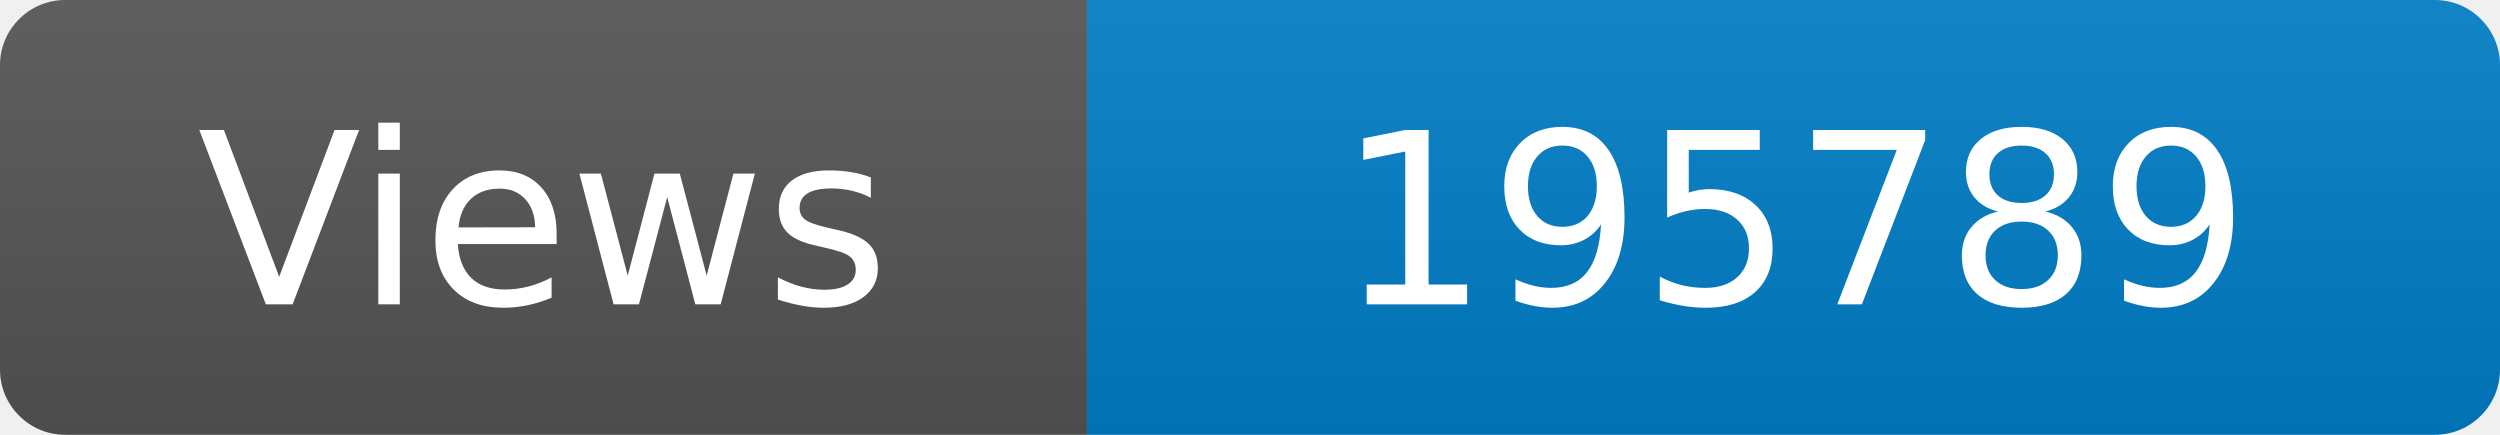
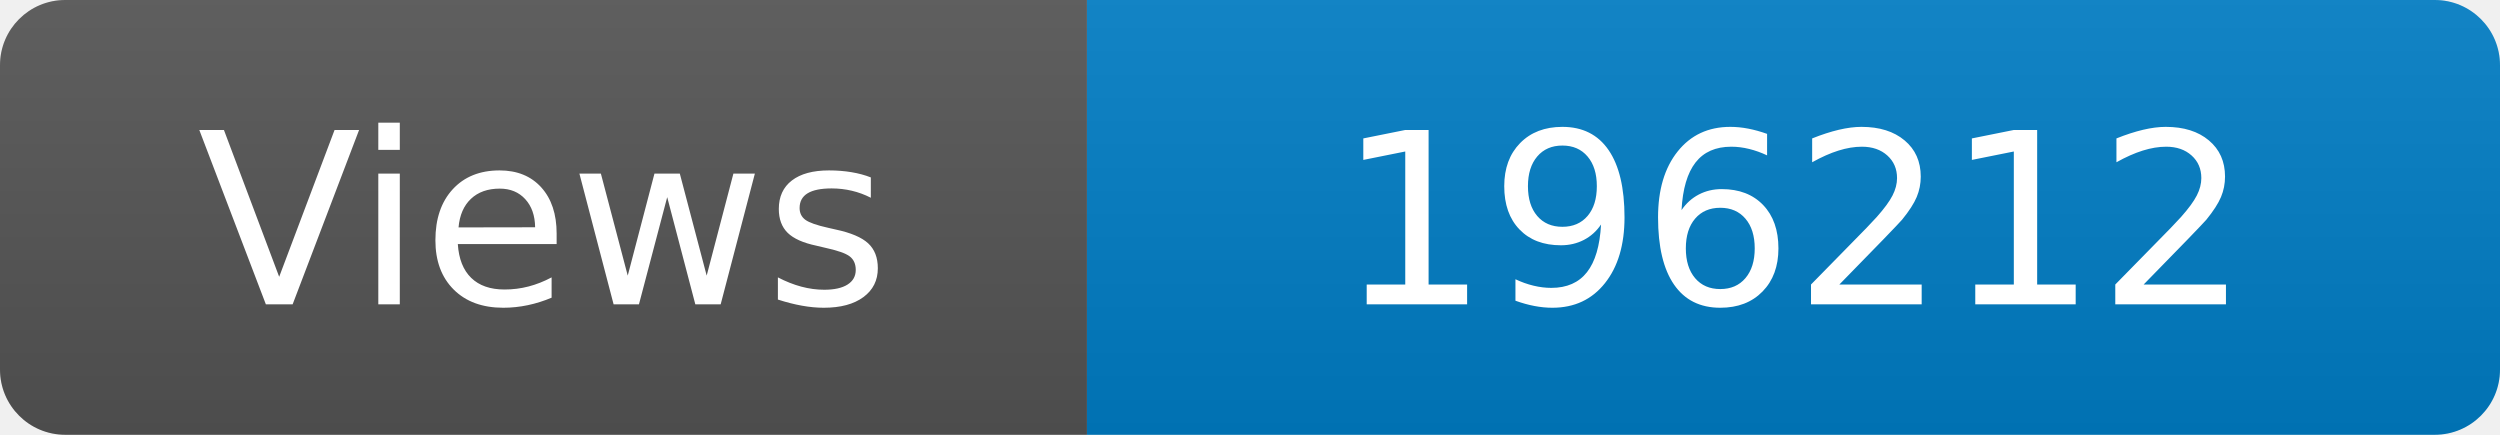
<svg xmlns="http://www.w3.org/2000/svg" width="115" height="20" role="img" aria-label="Maintained?: yes">
  <linearGradient id="s" x2="0" y2="100%">
    <stop offset="0" stop-color="#bbb" stop-opacity=".1" />
    <stop offset="1" stop-opacity=".1" />
  </linearGradient>
  <clipPath id="r">
    <rect width="115" height="20" rx="3" fill="#fff" />
  </clipPath>
  <g clip-path="url(#r)">
    <rect width="50" height="20" fill="#555" />
    <rect x="50" width="160" height="20" fill="#007ec6" />
    <rect width="115" height="20" fill="url(#s)" />
  </g>
  <g fill="#fff" text-anchor="middle" font-family="Verdana,Geneva,DejaVu Sans,sans-serif" font-size="110">
    <text x="250" y="140" transform="scale(.1)" fill="#fff">Views</text>
-     <text x="825" y="140" transform="scale(.1)" fill="#fff">195789</text>
+     <text x="825" y="140" transform="scale(.1)" fill="#fff">196212</text>
  </g>
</svg>
